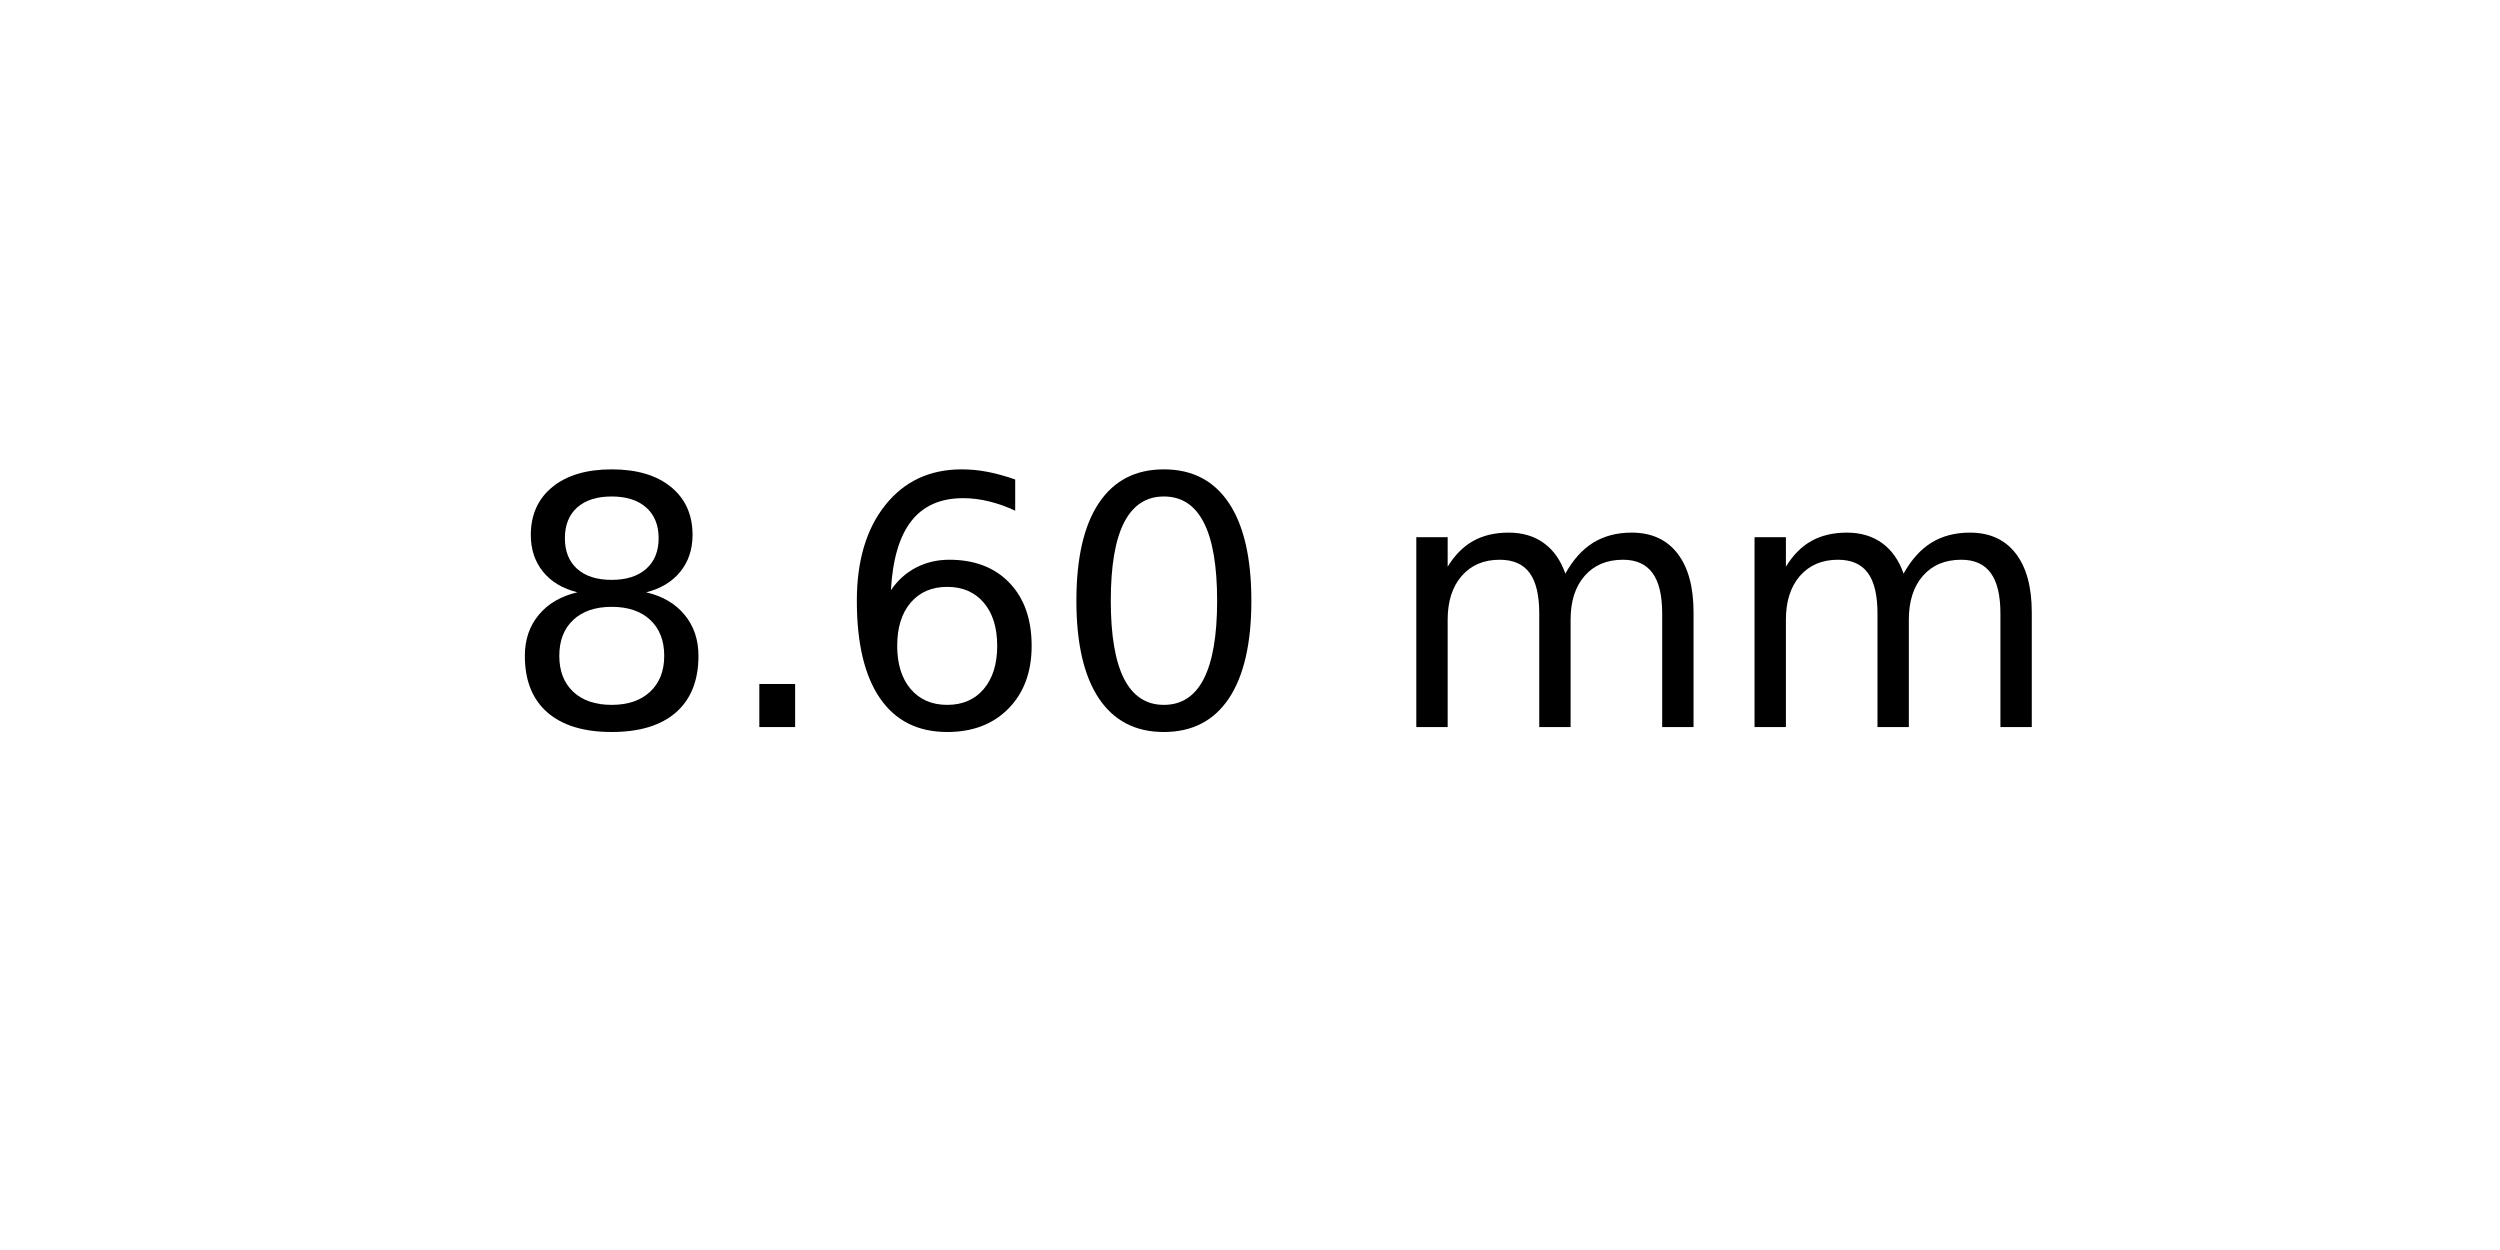
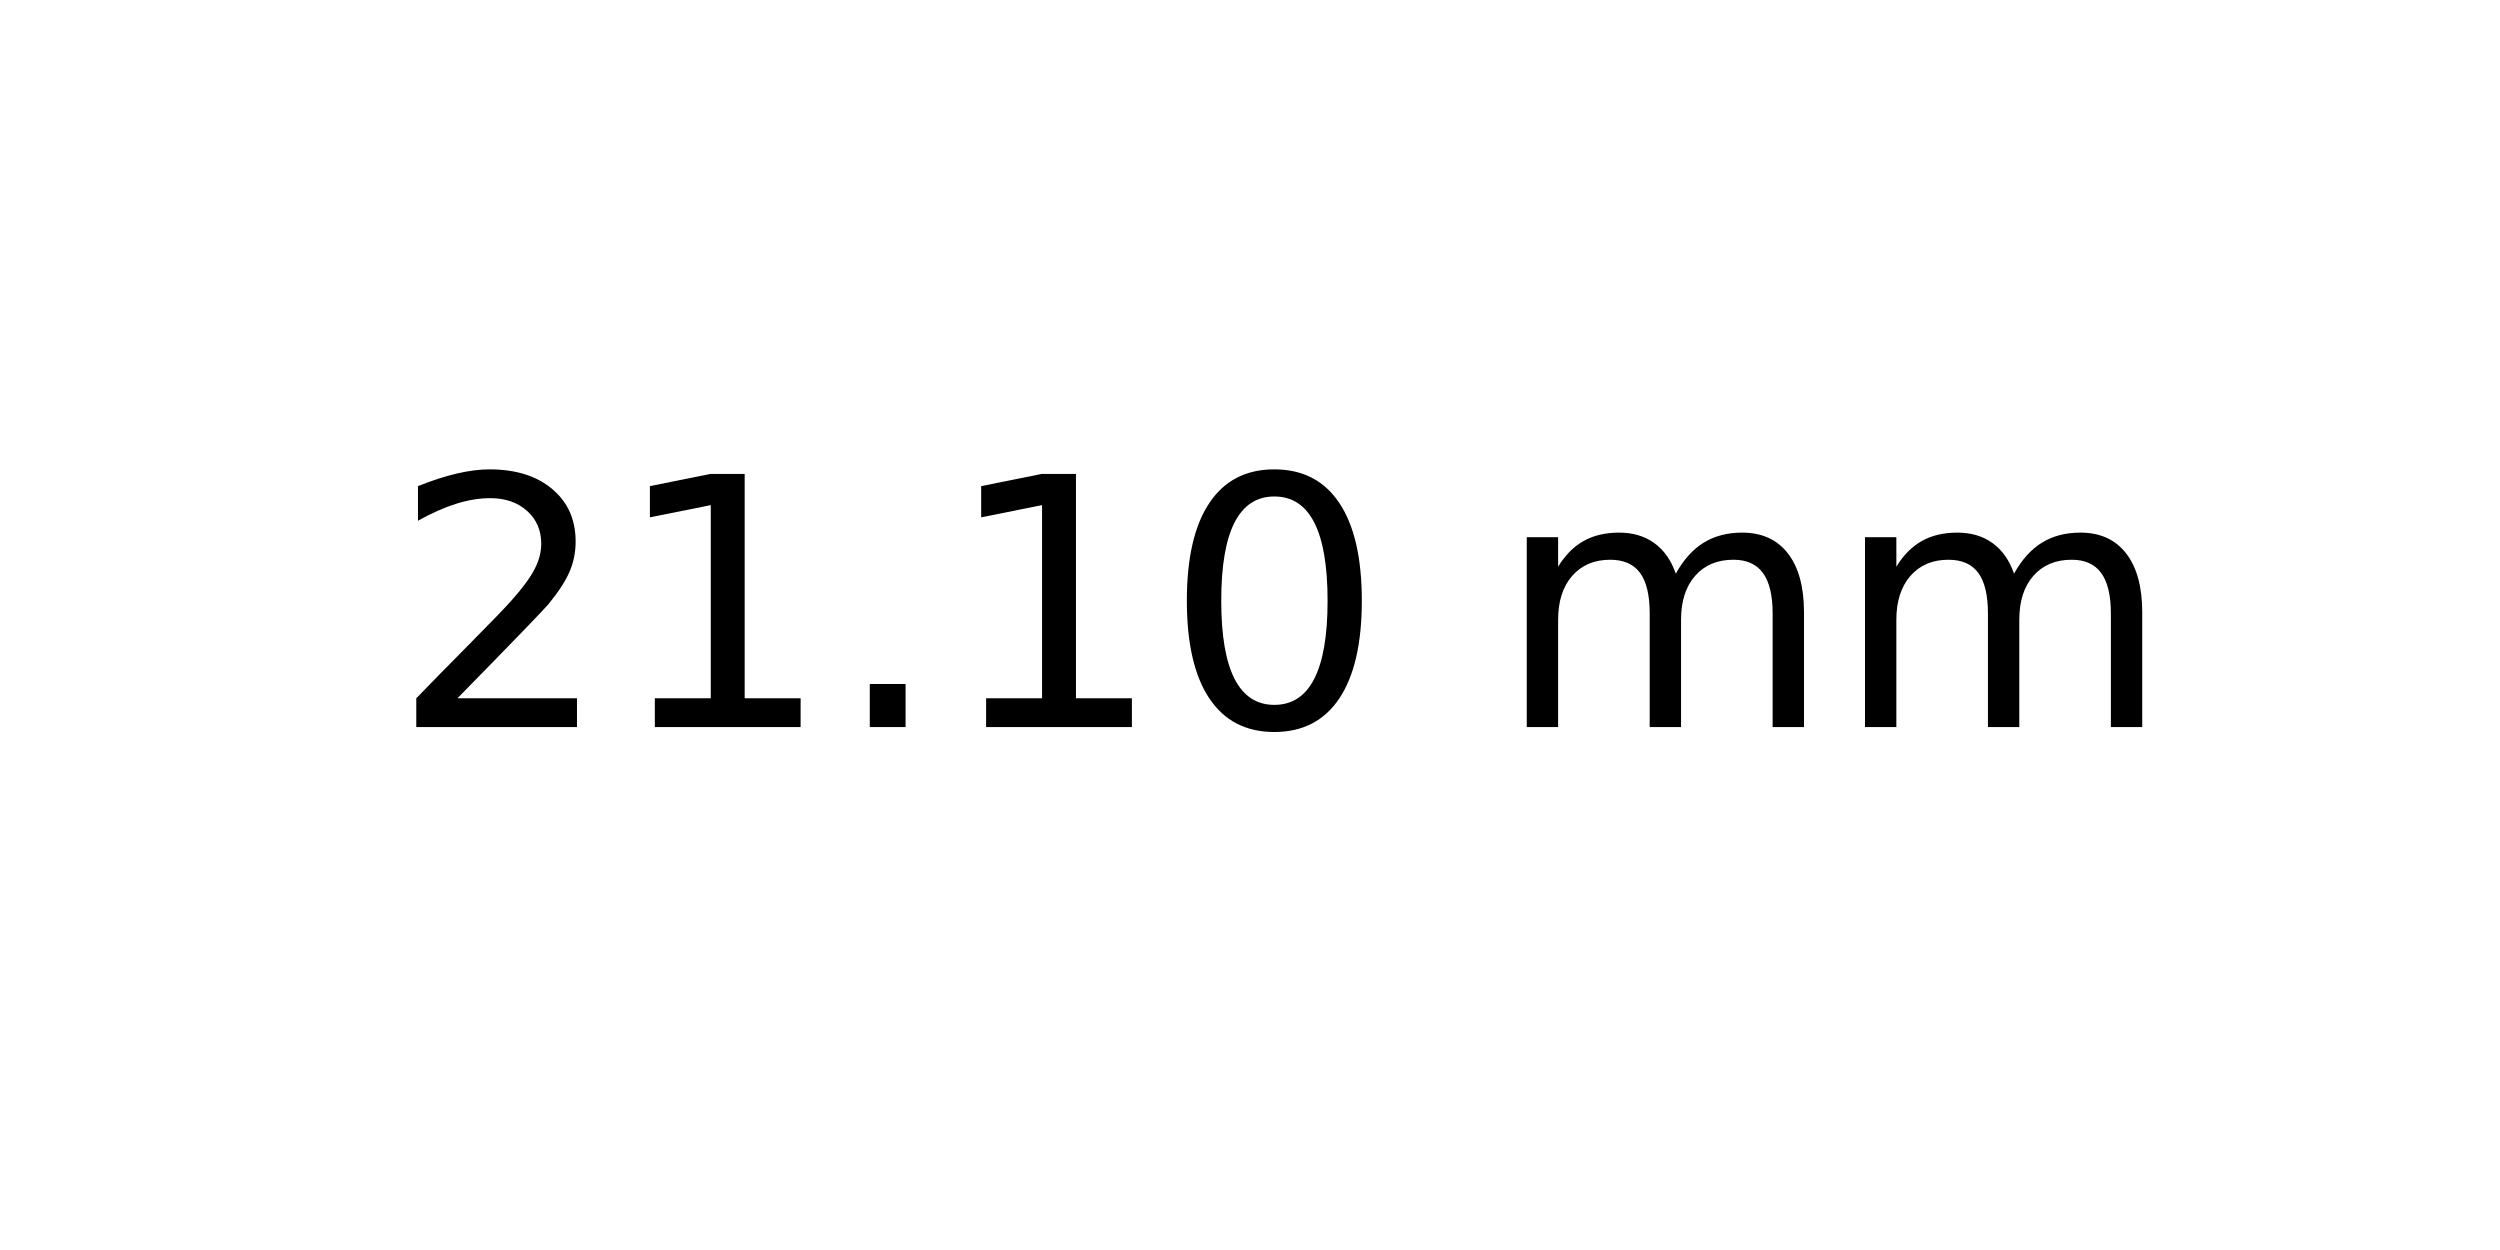
<svg xmlns="http://www.w3.org/2000/svg" xmlns:xlink="http://www.w3.org/1999/xlink" width="72pt" height="36pt" viewBox="0 0 72 36" version="1.1">
  <defs>
    <style type="text/css">*{stroke-linejoin: round; stroke-linecap: butt}</style>
  </defs>
  <g id="figure_1">
    <g id="axes_1">
      <g id="text_1">
-         <g transform="translate(14.4375 20.93937) scale(0.1 -0.1)">
+         <g transform="translate(11.25625 20.93937) scale(0.1 -0.1)">
          <defs>
-             <path id="DejaVuSans-38" d="M 2034 2216  Q 1584 2216 1326 1975  Q 1069 1734 1069 1313  Q 1069 891 1326 650  Q 1584 409 2034 409  Q 2484 409 2743 651  Q 3003 894 3003 1313  Q 3003 1734 2745 1975  Q 2488 2216 2034 2216  z M 1403 2484  Q 997 2584 770 2862  Q 544 3141 544 3541  Q 544 4100 942 4425  Q 1341 4750 2034 4750  Q 2731 4750 3128 4425  Q 3525 4100 3525 3541  Q 3525 3141 3298 2862  Q 3072 2584 2669 2484  Q 3125 2378 3379 2068  Q 3634 1759 3634 1313  Q 3634 634 3220 271  Q 2806 -91 2034 -91  Q 1263 -91 848 271  Q 434 634 434 1313  Q 434 1759 690 2068  Q 947 2378 1403 2484  z M 1172 3481  Q 1172 3119 1398 2916  Q 1625 2713 2034 2713  Q 2441 2713 2670 2916  Q 2900 3119 2900 3481  Q 2900 3844 2670 4047  Q 2441 4250 2034 4250  Q 1625 4250 1398 4047  Q 1172 3844 1172 3481  z " transform="scale(0.015625)" />
+             <path id="DejaVuSans-32" d="M 1228 531  L 3431 531  L 3431 0  L 469 0  L 469 531  Q 828 903 1448 1529  Q 2069 2156 2228 2338  Q 2531 2678 2651 2914  Q 2772 3150 2772 3378  Q 2772 3750 2511 3984  Q 2250 4219 1831 4219  Q 1534 4219 1204 4116  Q 875 4013 500 3803  L 500 4441  Q 881 4594 1212 4672  Q 1544 4750 1819 4750  Q 2544 4750 2975 4387  Q 3406 4025 3406 3419  Q 3406 3131 3298 2873  Q 3191 2616 2906 2266  Q 2828 2175 2409 1742  Q 1991 1309 1228 531  z " transform="scale(0.015625)" />
+             <path id="DejaVuSans-31" d="M 794 531  L 1825 531  L 1825 4091  L 703 3866  L 703 4441  L 1819 4666  L 2450 4666  L 2450 531  L 3481 531  L 3481 0  L 794 0  L 794 531  z " transform="scale(0.015625)" />
            <path id="DejaVuSans-2e" d="M 684 794  L 1344 794  L 1344 0  L 684 0  L 684 794  z " transform="scale(0.015625)" />
-             <path id="DejaVuSans-36" d="M 2113 2584  Q 1688 2584 1439 2293  Q 1191 2003 1191 1497  Q 1191 994 1439 701  Q 1688 409 2113 409  Q 2538 409 2786 701  Q 3034 994 3034 1497  Q 3034 2003 2786 2293  Q 2538 2584 2113 2584  z M 3366 4563  L 3366 3988  Q 3128 4100 2886 4159  Q 2644 4219 2406 4219  Q 1781 4219 1451 3797  Q 1122 3375 1075 2522  Q 1259 2794 1537 2939  Q 1816 3084 2150 3084  Q 2853 3084 3261 2657  Q 3669 2231 3669 1497  Q 3669 778 3244 343  Q 2819 -91 2113 -91  Q 1303 -91 875 529  Q 447 1150 447 2328  Q 447 3434 972 4092  Q 1497 4750 2381 4750  Q 2619 4750 2861 4703  Q 3103 4656 3366 4563  z " transform="scale(0.015625)" />
            <path id="DejaVuSans-30" d="M 2034 4250  Q 1547 4250 1301 3770  Q 1056 3291 1056 2328  Q 1056 1369 1301 889  Q 1547 409 2034 409  Q 2525 409 2770 889  Q 3016 1369 3016 2328  Q 3016 3291 2770 3770  Q 2525 4250 2034 4250  z M 2034 4750  Q 2819 4750 3233 4129  Q 3647 3509 3647 2328  Q 3647 1150 3233 529  Q 2819 -91 2034 -91  Q 1250 -91 836 529  Q 422 1150 422 2328  Q 422 3509 836 4129  Q 1250 4750 2034 4750  z " transform="scale(0.015625)" />
            <path id="DejaVuSans-20" transform="scale(0.015625)" />
            <path id="DejaVuSans-6d" d="M 3328 2828  Q 3544 3216 3844 3400  Q 4144 3584 4550 3584  Q 5097 3584 5394 3201  Q 5691 2819 5691 2113  L 5691 0  L 5113 0  L 5113 2094  Q 5113 2597 4934 2840  Q 4756 3084 4391 3084  Q 3944 3084 3684 2787  Q 3425 2491 3425 1978  L 3425 0  L 2847 0  L 2847 2094  Q 2847 2600 2669 2842  Q 2491 3084 2119 3084  Q 1678 3084 1418 2786  Q 1159 2488 1159 1978  L 1159 0  L 581 0  L 581 3500  L 1159 3500  L 1159 2956  Q 1356 3278 1631 3431  Q 1906 3584 2284 3584  Q 2666 3584 2933 3390  Q 3200 3197 3328 2828  z " transform="scale(0.015625)" />
          </defs>
-           <use xlink:href="#DejaVuSans-38" />
-           <use xlink:href="#DejaVuSans-2e" x="63.623" />
-           <use xlink:href="#DejaVuSans-36" x="95.41" />
-           <use xlink:href="#DejaVuSans-30" x="159.033" />
-           <use xlink:href="#DejaVuSans-20" x="222.656" />
-           <use xlink:href="#DejaVuSans-6d" x="254.443" />
-           <use xlink:href="#DejaVuSans-6d" x="351.855" />
+           <use xlink:href="#DejaVuSans-32" />
+           <use xlink:href="#DejaVuSans-31" x="63.623" />
+           <use xlink:href="#DejaVuSans-2e" x="127.246" />
+           <use xlink:href="#DejaVuSans-31" x="159.033" />
+           <use xlink:href="#DejaVuSans-30" x="222.656" />
+           <use xlink:href="#DejaVuSans-20" x="286.279" />
+           <use xlink:href="#DejaVuSans-6d" x="318.066" />
+           <use xlink:href="#DejaVuSans-6d" x="415.479" />
        </g>
      </g>
    </g>
  </g>
</svg>
